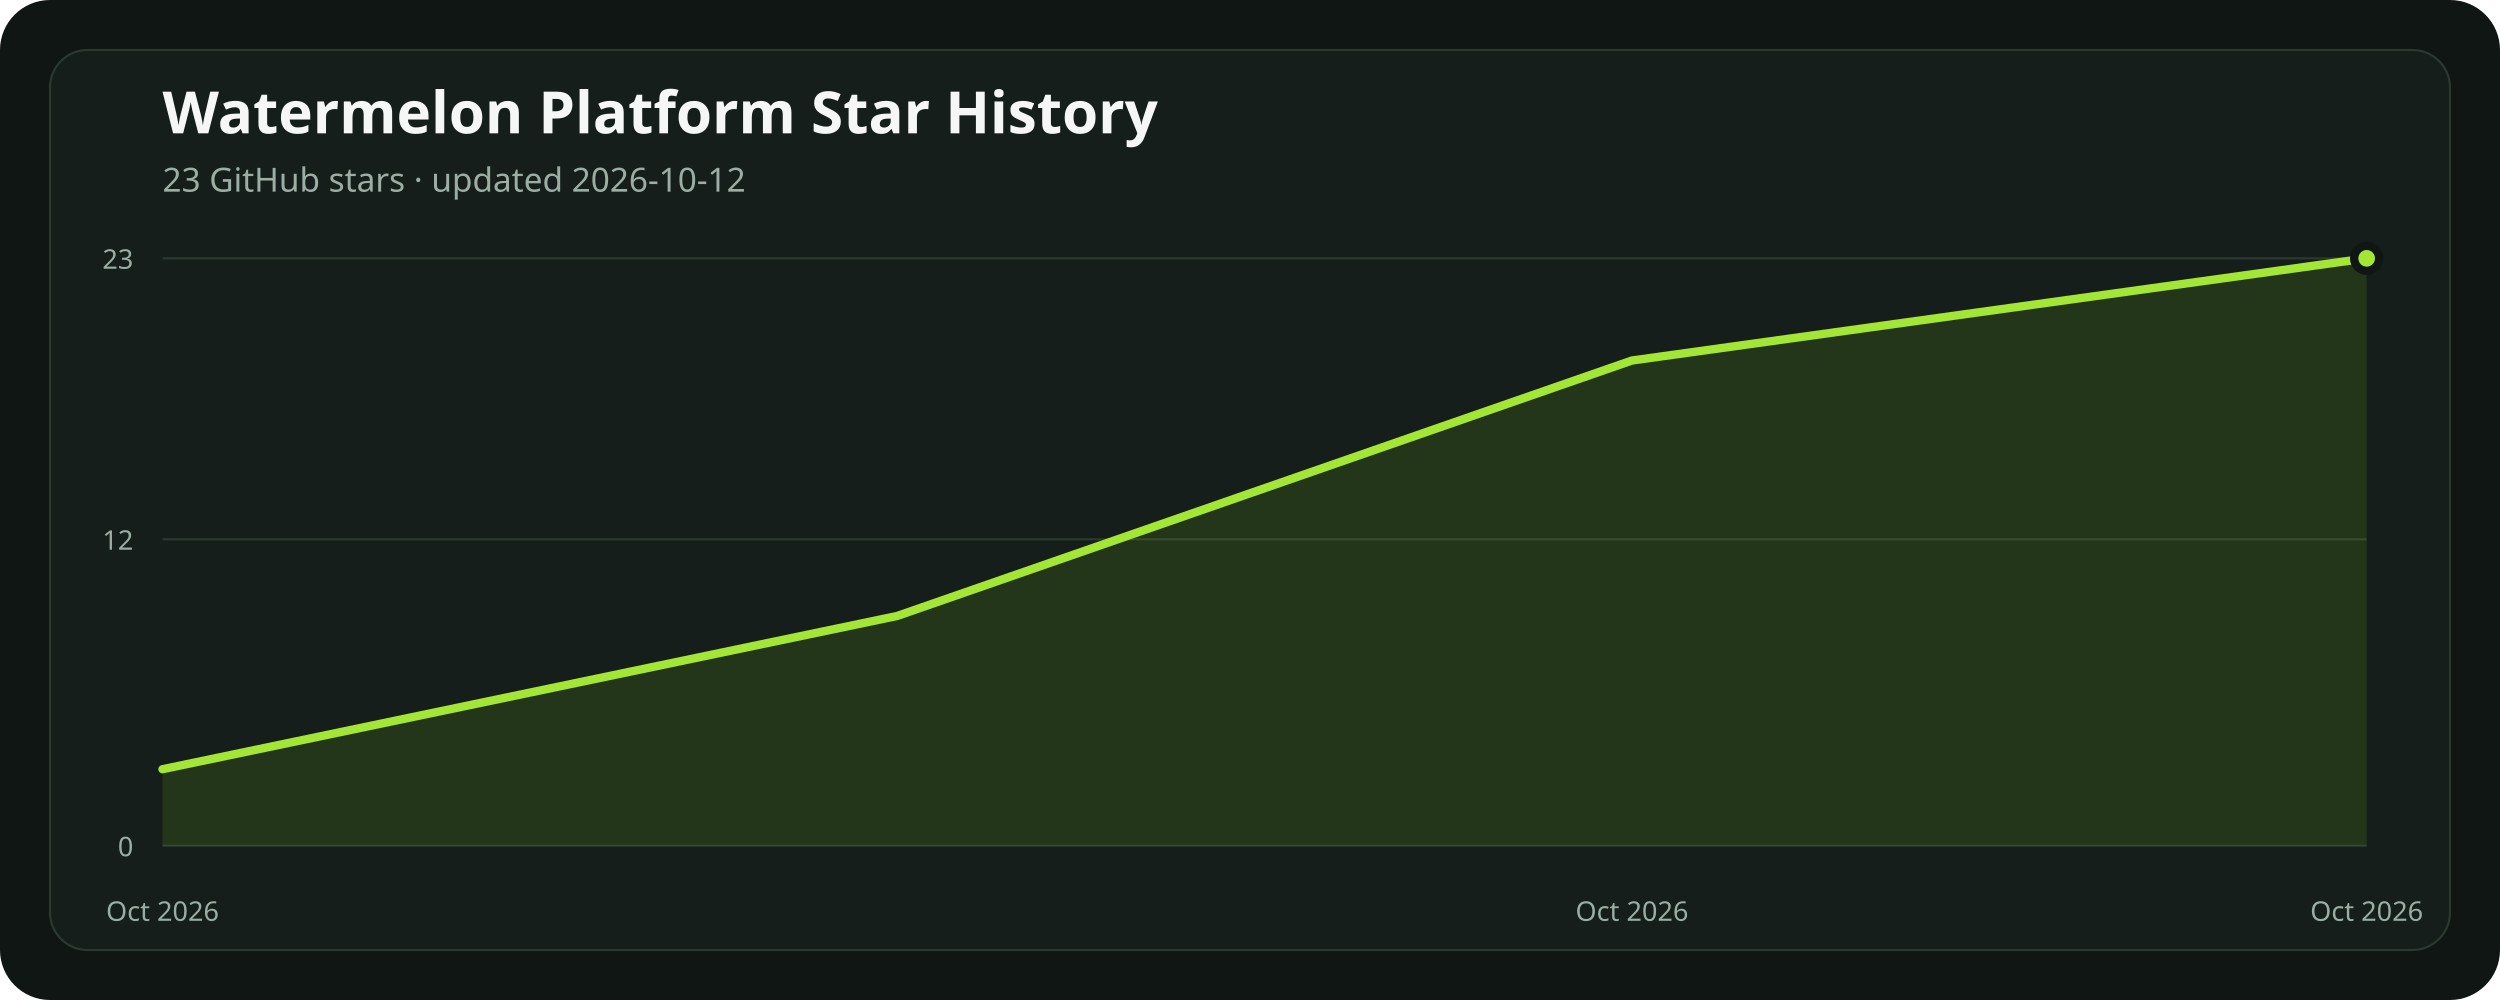
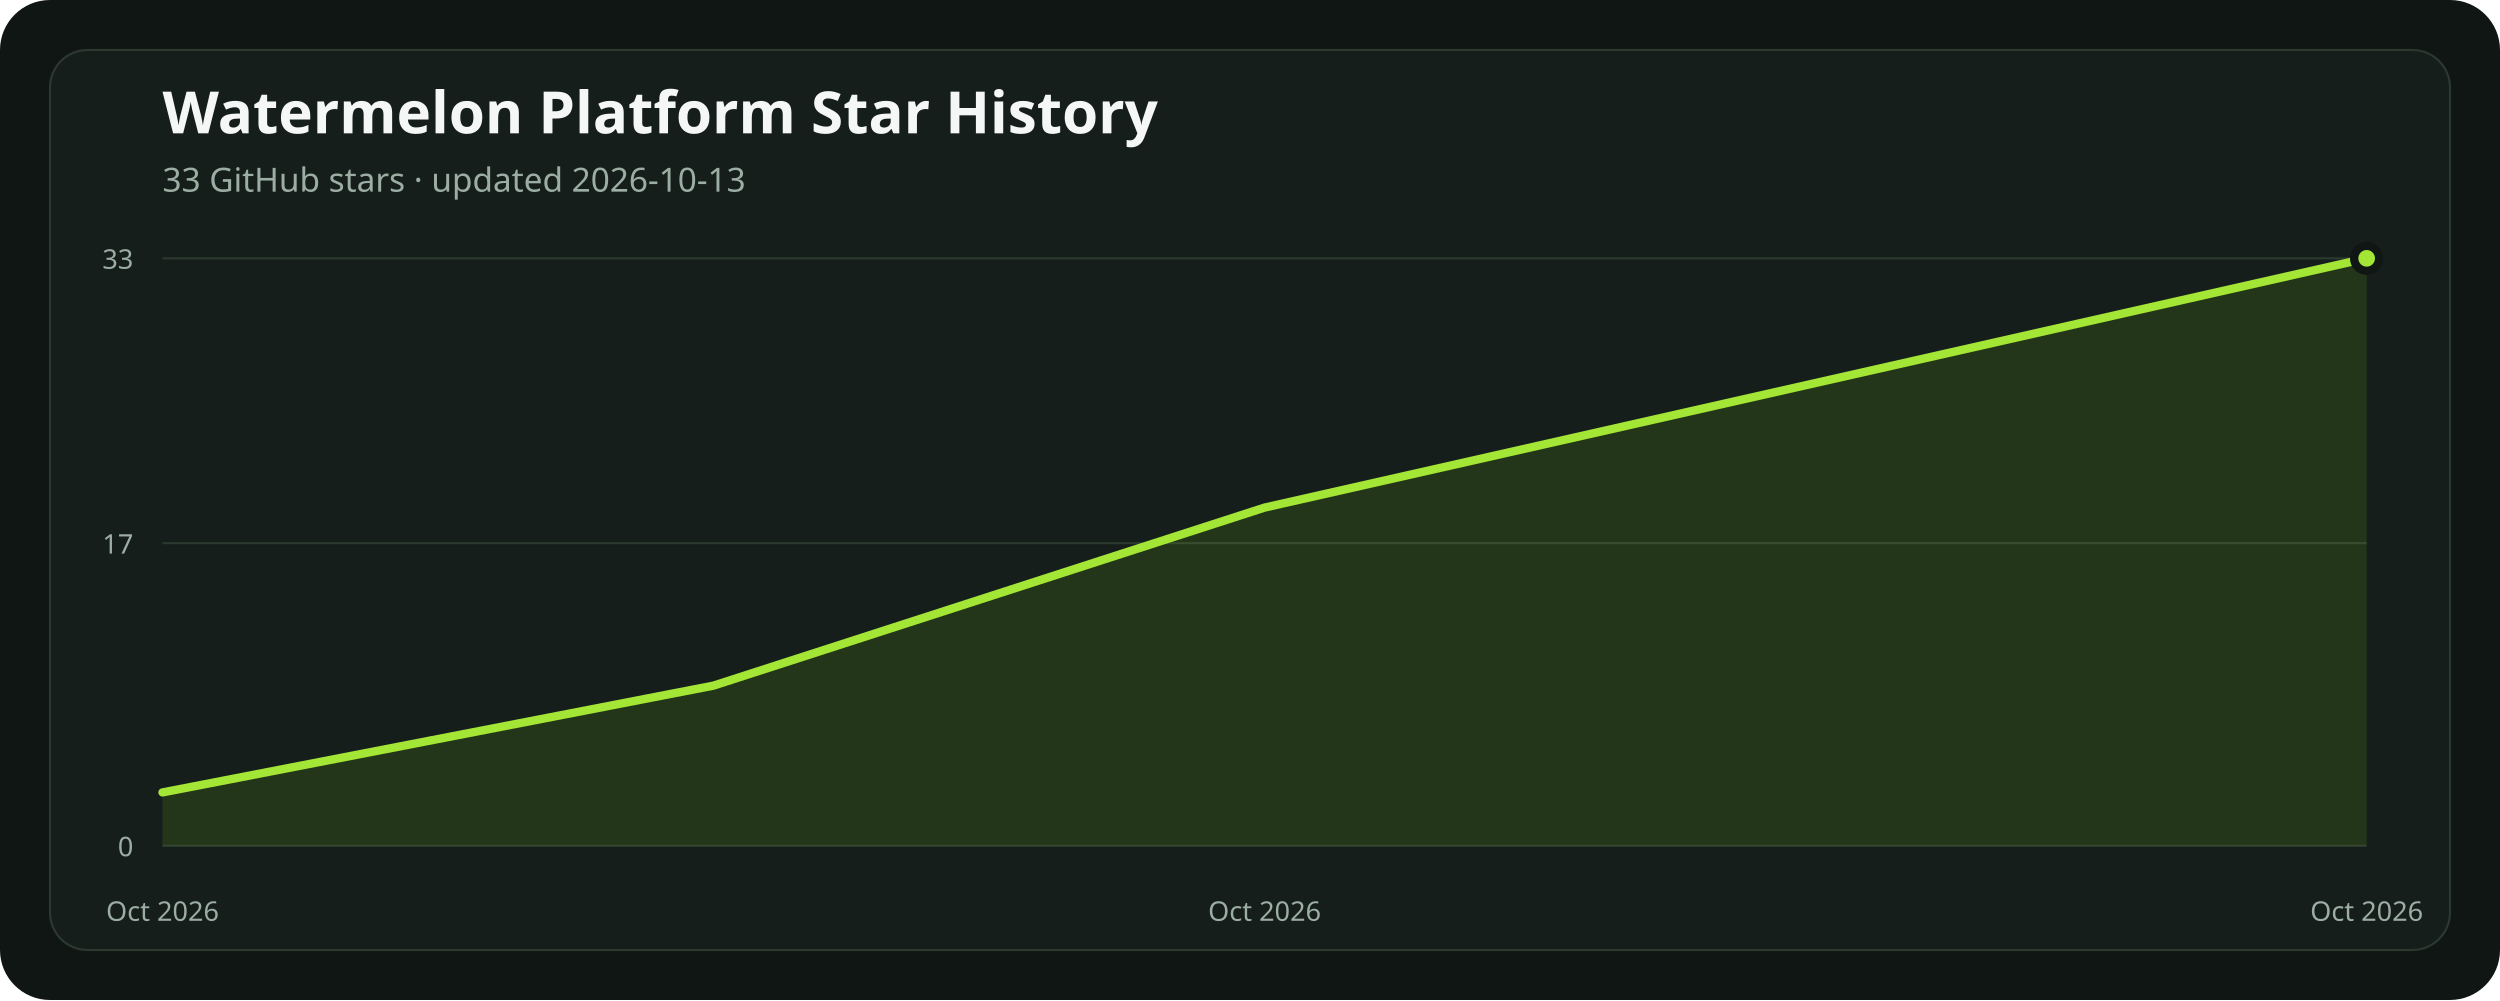
<svg xmlns="http://www.w3.org/2000/svg" width="1200" height="480" viewBox="0 0 1200 480" role="img" aria-labelledby="title description">
  <rect width="1200" height="480" rx="24" fill="#101614" />
  <rect x="24" y="24" width="1152" height="432" rx="18" fill="#151e1a" stroke="#2b3931" />
  <text x="78" y="64" fill="#f4f7f5" font-family="ui-sans-serif, system-ui, sans-serif" font-size="28" font-weight="700">Watermelon Platform Star History</text>
-   <text x="78" y="92" fill="#9caea4" font-family="ui-sans-serif, system-ui, sans-serif" font-size="16">23 GitHub stars · updated 2026-10-12</text>
+   <text x="78" y="92" fill="#9caea4" font-family="ui-sans-serif, system-ui, sans-serif" font-size="16">33 GitHub stars · updated 2026-10-13</text>
  <line x1="78" x2="1136" y1="406" y2="406" stroke="#2b3931" stroke-width="1" />
  <text x="64" y="411" text-anchor="end" fill="#9caea4" font-family="ui-sans-serif, system-ui, sans-serif" font-size="13">0</text>
-   <line x1="78" x2="1136" y1="258.87" y2="258.87" stroke="#2b3931" stroke-width="1" />
-   <text x="64" y="263.87" text-anchor="end" fill="#9caea4" font-family="ui-sans-serif, system-ui, sans-serif" font-size="13">12</text>
+   <line x1="78" x2="1136" y1="260.727" y2="260.727" stroke="#2b3931" stroke-width="1" />
+   <text x="64" y="265.727" text-anchor="end" fill="#9caea4" font-family="ui-sans-serif, system-ui, sans-serif" font-size="13">17</text>
  <line x1="78" x2="1136" y1="124" y2="124" stroke="#2b3931" stroke-width="1" />
-   <text x="64" y="129" text-anchor="end" fill="#9caea4" font-family="ui-sans-serif, system-ui, sans-serif" font-size="13">23</text>
-   <polygon points="78,406 78.00,369.22 430.67,295.65 783.33,173.04 1136.00,124.00 1136,406" fill="#84cc1624" />
-   <polyline points="78.00,369.22 430.67,295.65 783.33,173.04 1136.00,124.00" fill="none" stroke="#a3e635" stroke-width="4" stroke-linecap="round" stroke-linejoin="round" />
+   <text x="64" y="129" text-anchor="end" fill="#9caea4" font-family="ui-sans-serif, system-ui, sans-serif" font-size="13">33</text>
+   <polygon points="78,406 78.00,380.36 342.50,329.09 607.00,243.64 871.50,183.82 1136.00,124.00 1136,406" fill="#84cc1624" />
+   <polyline points="78.00,380.36 342.50,329.09 607.00,243.64 871.50,183.82 1136.00,124.00" fill="none" stroke="#a3e635" stroke-width="4" stroke-linecap="round" stroke-linejoin="round" />
  <circle cx="1136" cy="124" r="6" fill="#a3e635" stroke="#101614" stroke-width="4" />
  <text x="78" y="442" text-anchor="middle" fill="#9caea4" font-family="ui-sans-serif, system-ui, sans-serif" font-size="13">Oct 2026</text>
-   <text x="783.333" y="442" text-anchor="middle" fill="#9caea4" font-family="ui-sans-serif, system-ui, sans-serif" font-size="13">Oct 2026</text>
+   <text x="607" y="442" text-anchor="middle" fill="#9caea4" font-family="ui-sans-serif, system-ui, sans-serif" font-size="13">Oct 2026</text>
  <text x="1136" y="442" text-anchor="middle" fill="#9caea4" font-family="ui-sans-serif, system-ui, sans-serif" font-size="13">Oct 2026</text>
</svg>
